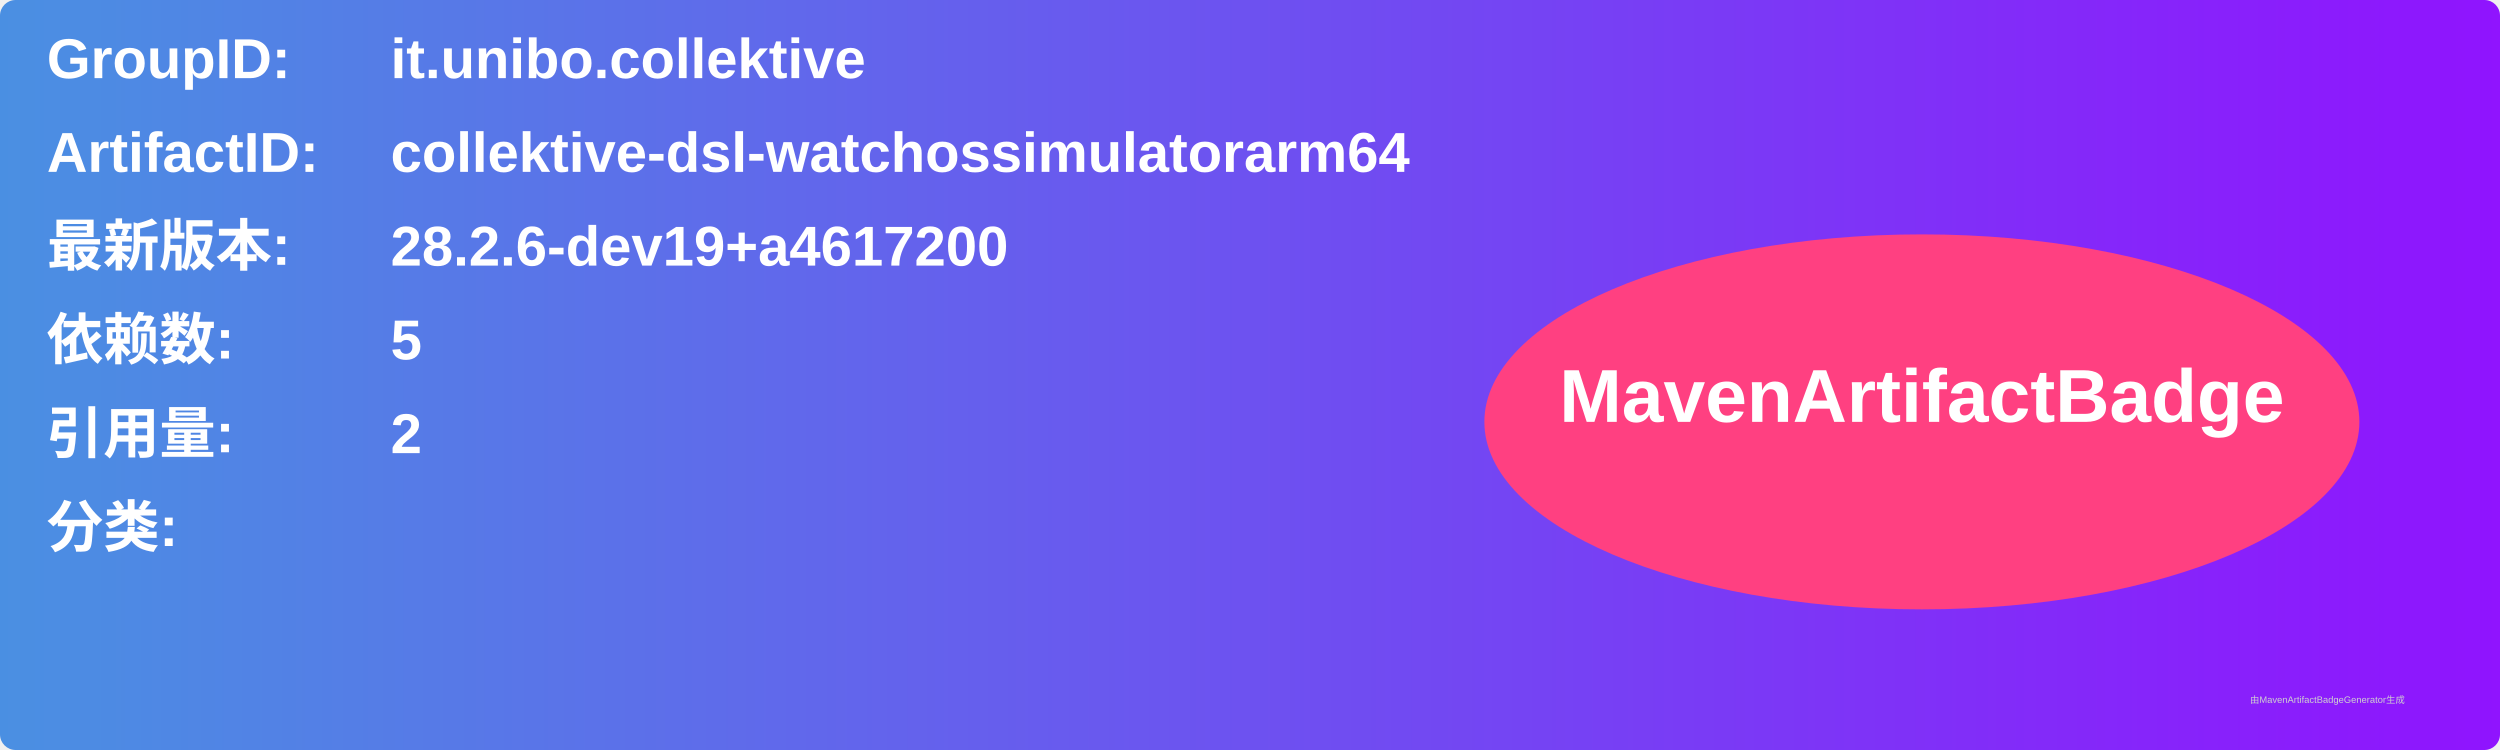
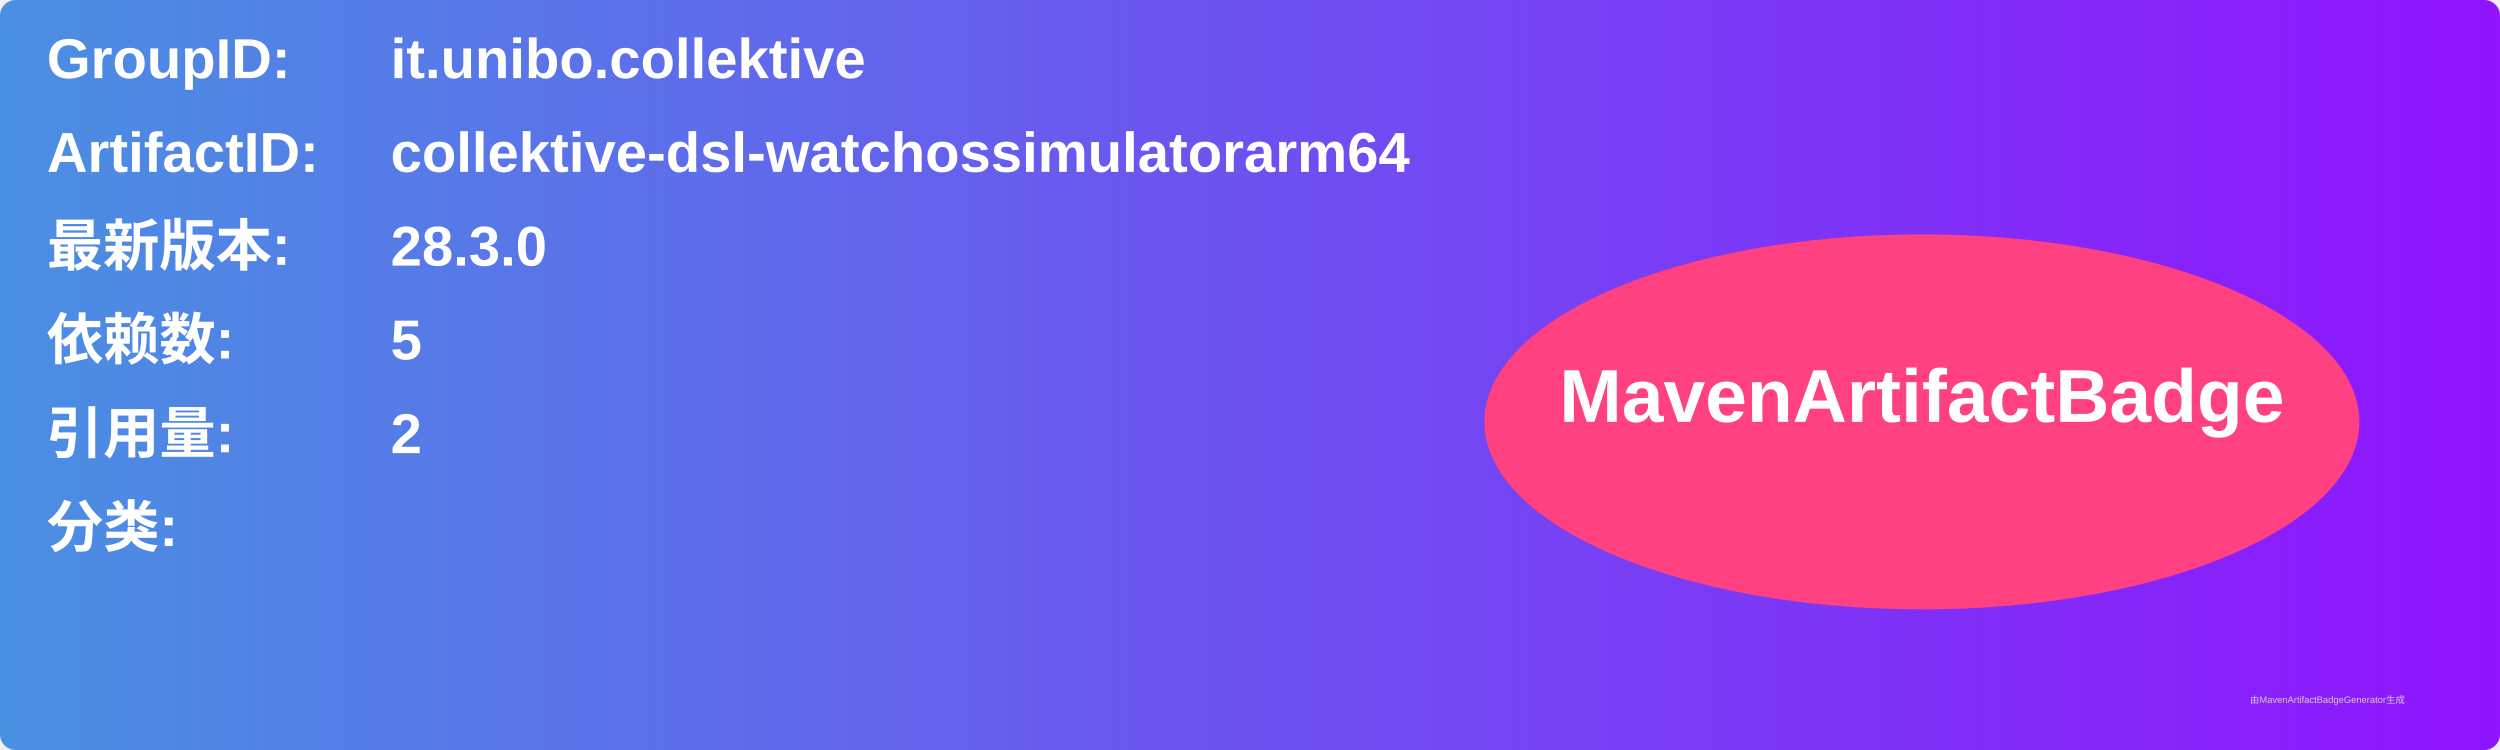
<svg xmlns="http://www.w3.org/2000/svg" width="800" height="240" viewBox="0 0 800 240">
  <linearGradient id="grad" x1="0%" y1="0%" x2="100%" y2="0%">
    <stop offset="0%" stop-color="#4a90e2" />
    <stop offset="100%" stop-color="#9013fe" />
  </linearGradient>
  <rect width="100%" height="100%" rx="5" ry="5" fill="url(#grad)" />
  <g transform="translate(15, 15)">
    <text x="0" y="10" font-family="Arial" font-size="18" fill="white" font-weight="bold" width="260">GroupID:</text>
    <text x="110" y="10" font-family="Arial" font-size="18" fill="white" font-weight="bold" width="460">it.unibo.collektive</text>
    <text x="0" y="40" font-family="Arial" font-size="18" fill="white" font-weight="bold" width="260">ArtifactID:</text>
    <text x="110" y="40" font-family="Arial" font-size="18" fill="white" font-weight="bold" width="460">collektive-dsl-watchossimulatorarm64</text>
    <text x="0" y="70" font-family="Arial" font-size="18" fill="white" font-weight="bold">最新版本:</text>
    <text x="110" y="70" font-family="Arial" font-size="18" fill="white" font-weight="bold">
-       <tspan font-weight="bold">28.2.6-dev19+a4617200</tspan>
+       <tspan font-weight="bold">28.3.0</tspan>
    </text>
    <text x="0" y="100" font-family="Arial" font-size="18" fill="white" font-weight="bold">依赖数: </text>
    <text x="110" y="100" font-family="Arial" font-size="18" fill="white">
      <tspan font-weight="bold">5</tspan>
    </text>
    <text x="0" y="130" font-family="Arial" font-size="18" fill="white" font-weight="bold">引用量: </text>
    <text x="110" y="130" font-family="Arial" font-size="18" fill="white">
      <tspan font-weight="bold">2</tspan>
    </text>
    <text x="0" y="160" font-family="Arial" font-size="18" fill="white" font-weight="bold">分类:</text>
    <text x="10" y="190" font-family="Arial" font-size="10" fill="white">
      <tspan font-weight="bold" />
    </text>
    <ellipse cx="600" cy="120" rx="140" ry="60" fill="#ff4081" />
    <text x="600" y="120" text-anchor="middle" font-family="Arial" font-size="24" fill="white" font-weight="bold">MavenArtifactBadge</text>
  </g>
  <text x="720" y="225" font-family="Arial" font-size="3" fill="#d0d0d0">由MavenArtifactBadgeGenerator生成</text>
</svg>
